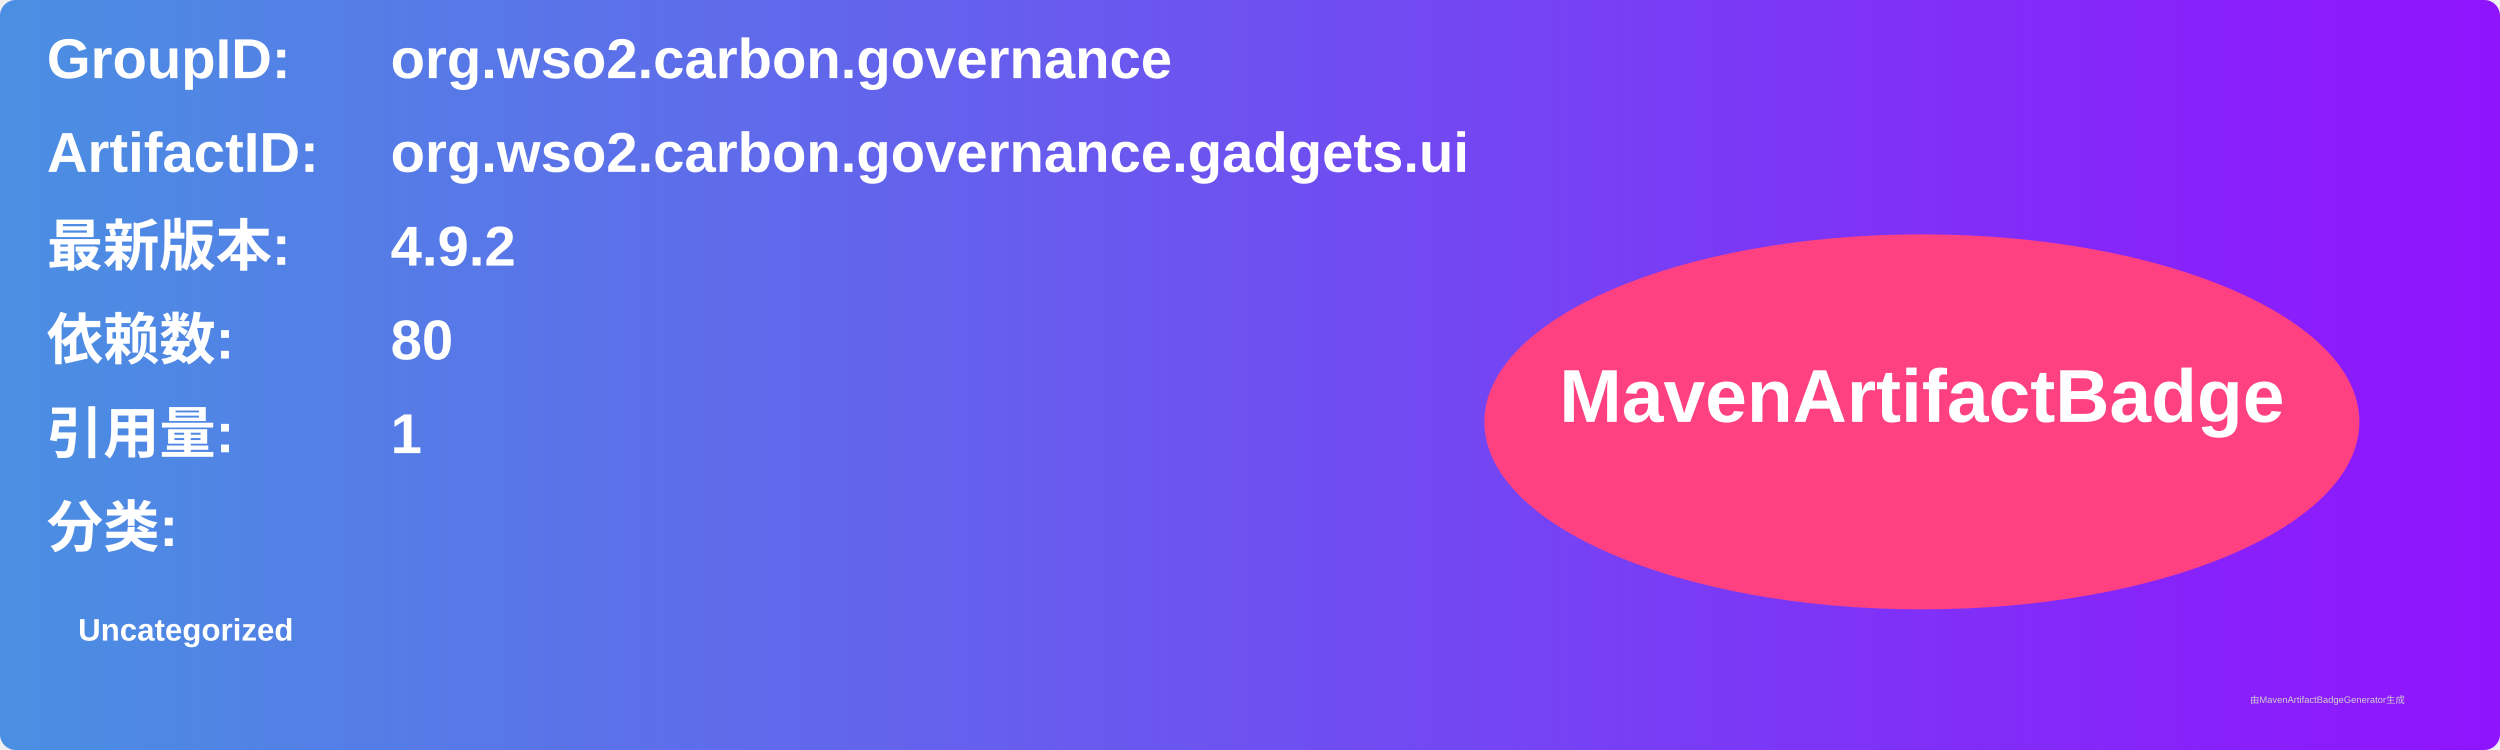
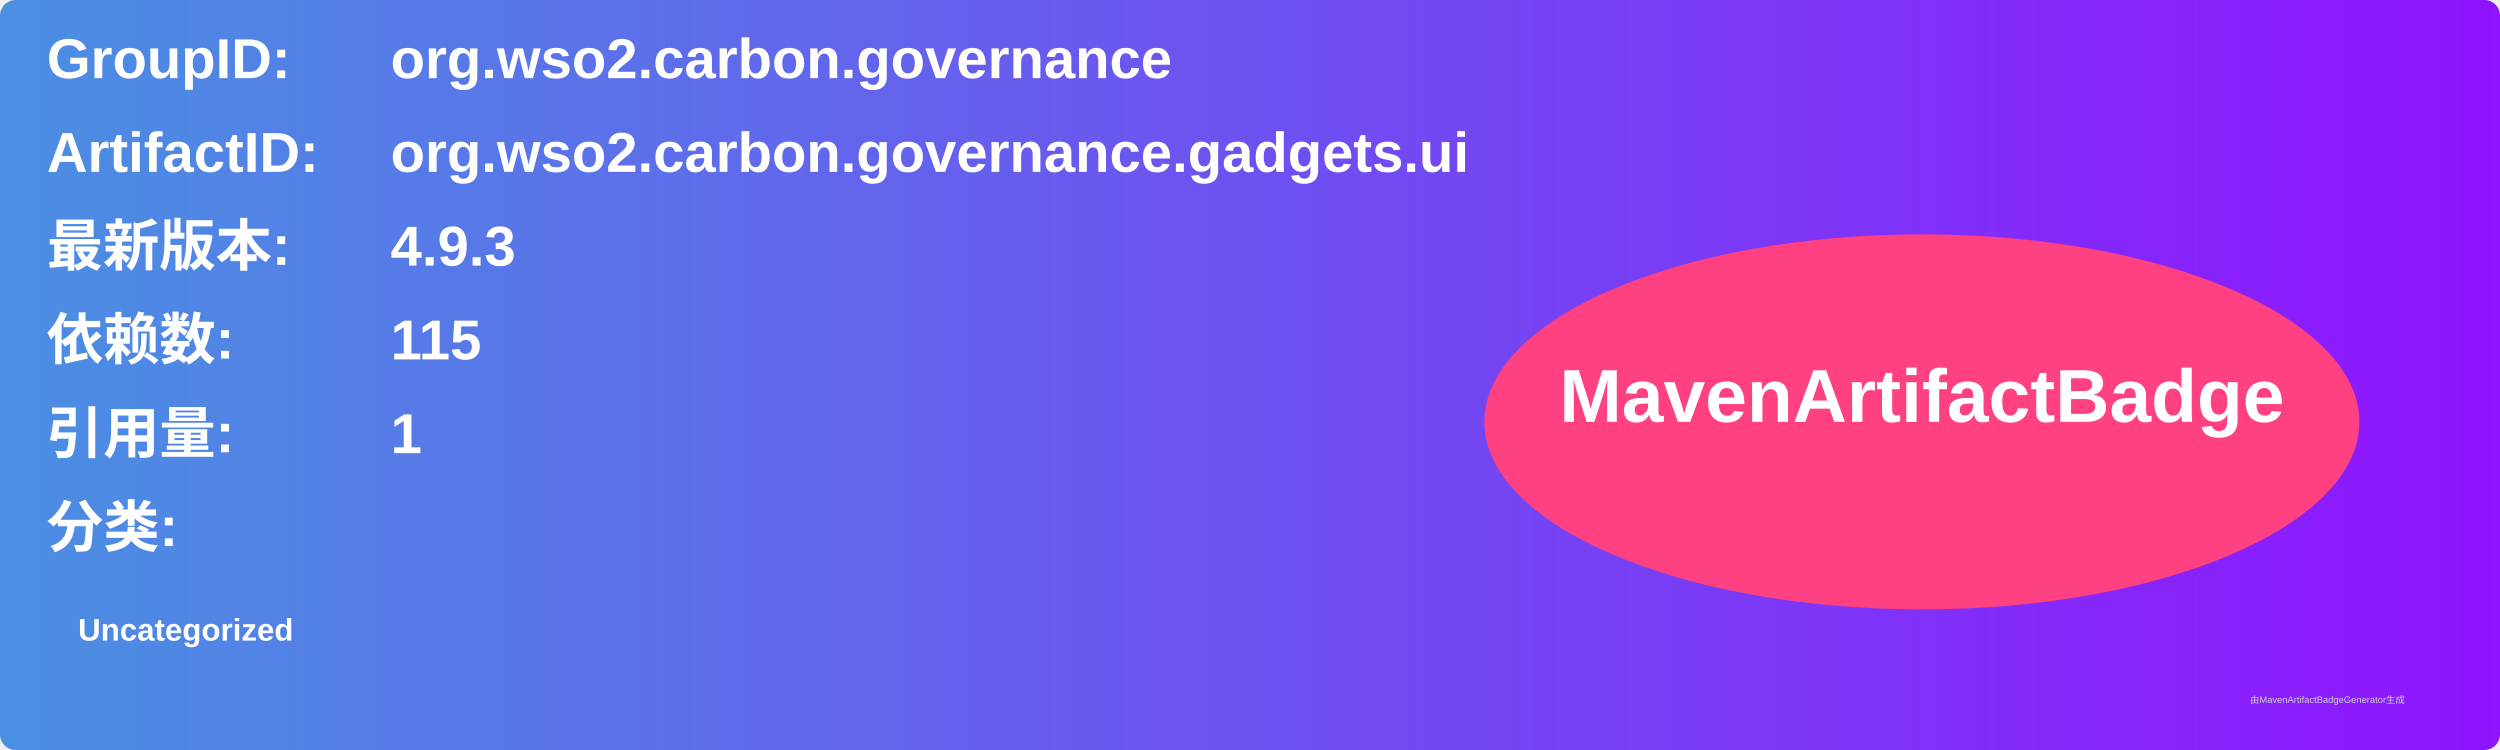
<svg xmlns="http://www.w3.org/2000/svg" width="800" height="240" viewBox="0 0 800 240">
  <linearGradient id="grad" x1="0%" y1="0%" x2="100%" y2="0%">
    <stop offset="0%" stop-color="#4a90e2" />
    <stop offset="100%" stop-color="#9013fe" />
  </linearGradient>
  <rect width="100%" height="100%" rx="5" ry="5" fill="url(#grad)" />
  <g transform="translate(15, 15)">
    <text x="0" y="10" font-family="Arial" font-size="18" fill="white" font-weight="bold" width="260">GroupID:</text>
    <text x="110" y="10" font-family="Arial" font-size="18" fill="white" font-weight="bold" width="460">org.wso2.carbon.governance</text>
    <text x="0" y="40" font-family="Arial" font-size="18" fill="white" font-weight="bold" width="260">ArtifactID:</text>
    <text x="110" y="40" font-family="Arial" font-size="18" fill="white" font-weight="bold" width="460">org.wso2.carbon.governance.gadgets.ui</text>
    <text x="0" y="70" font-family="Arial" font-size="18" fill="white" font-weight="bold">最新版本:</text>
    <text x="110" y="70" font-family="Arial" font-size="18" fill="white" font-weight="bold">
-       <tspan font-weight="bold">4.9.2</tspan>
+       <tspan font-weight="bold">4.9.3</tspan>
    </text>
    <text x="0" y="100" font-family="Arial" font-size="18" fill="white" font-weight="bold">依赖数: </text>
    <text x="110" y="100" font-family="Arial" font-size="18" fill="white">
-       <tspan font-weight="bold">80</tspan>
+       <tspan font-weight="bold">115</tspan>
    </text>
    <text x="0" y="130" font-family="Arial" font-size="18" fill="white" font-weight="bold">引用量: </text>
    <text x="110" y="130" font-family="Arial" font-size="18" fill="white">
      <tspan font-weight="bold">1</tspan>
    </text>
    <text x="0" y="160" font-family="Arial" font-size="18" fill="white" font-weight="bold">分类:</text>
    <text x="10" y="190" font-family="Arial" font-size="10" fill="white">
      <tspan font-weight="bold">Uncategorized</tspan>
    </text>
    <ellipse cx="600" cy="120" rx="140" ry="60" fill="#ff4081" />
    <text x="600" y="120" text-anchor="middle" font-family="Arial" font-size="24" fill="white" font-weight="bold">MavenArtifactBadge</text>
  </g>
  <text x="720" y="225" font-family="Arial" font-size="3" fill="#d0d0d0">由MavenArtifactBadgeGenerator生成</text>
</svg>
